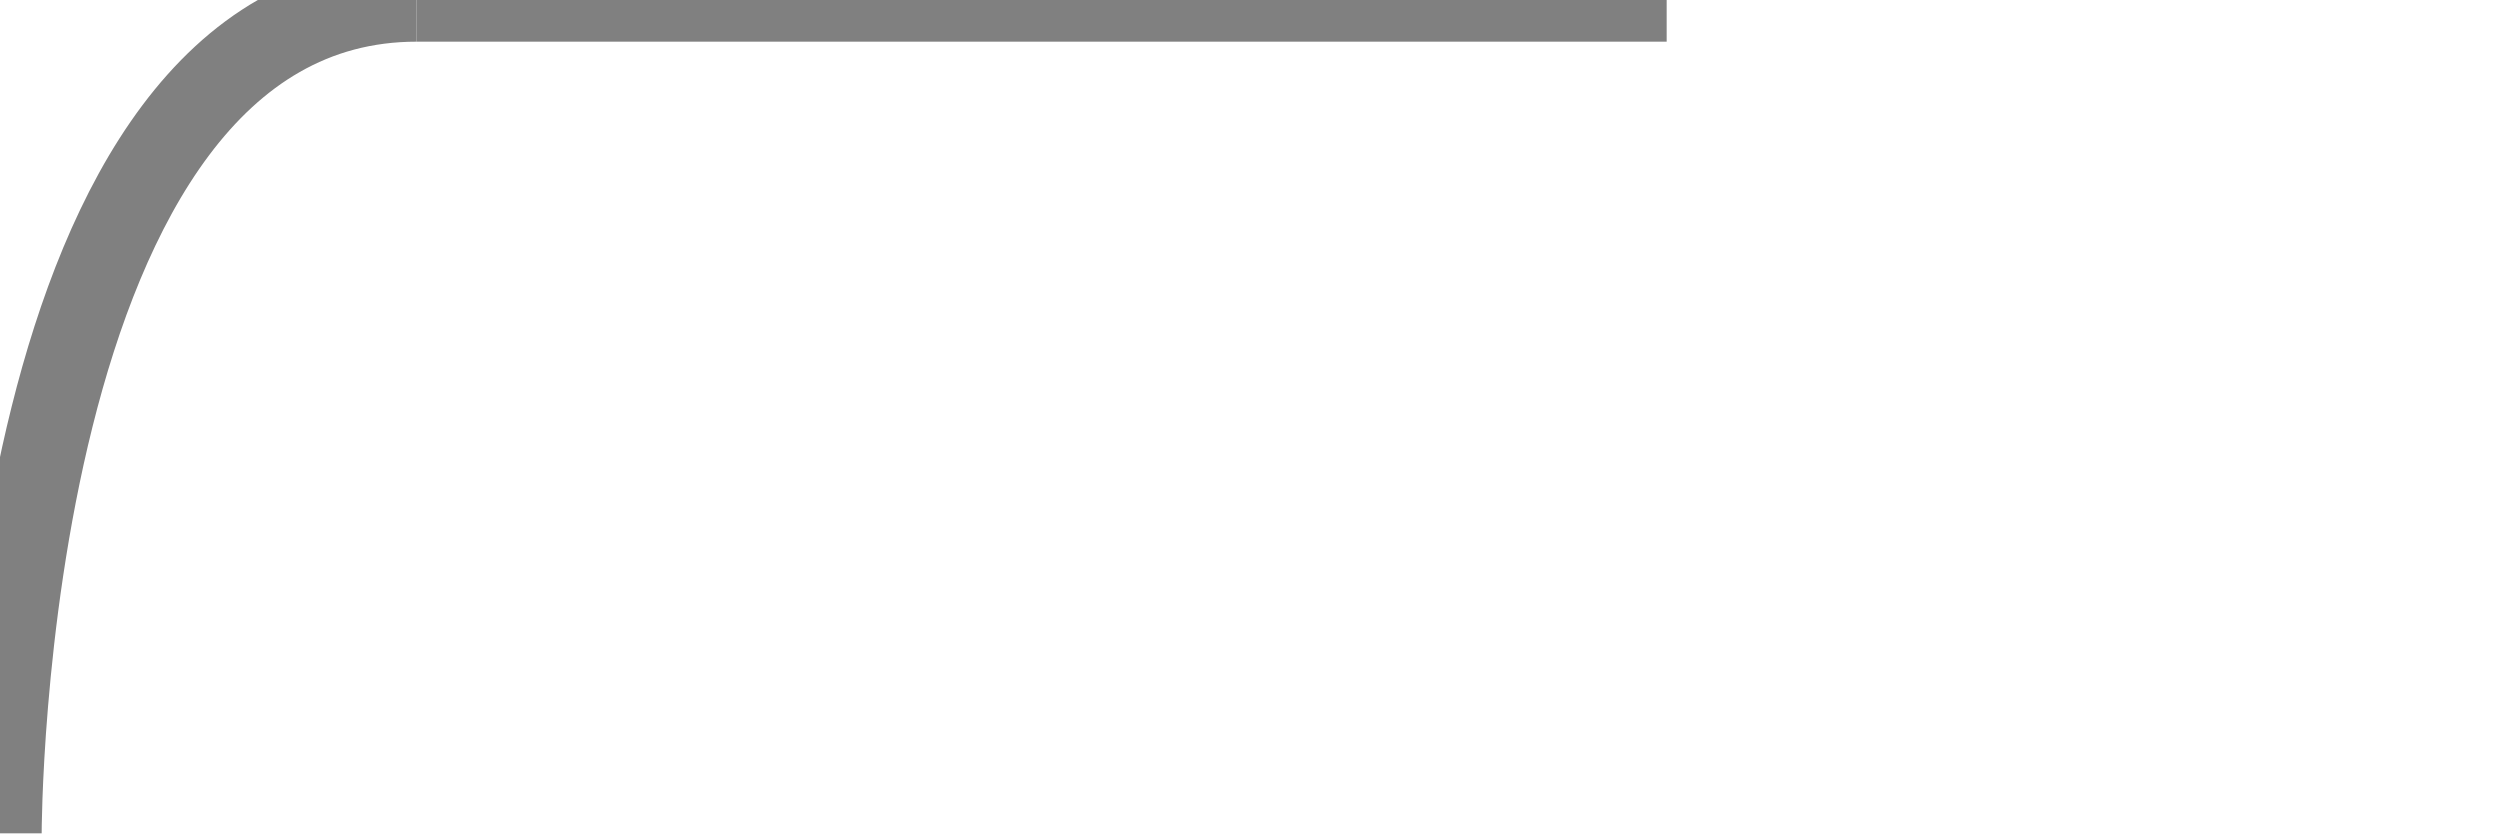
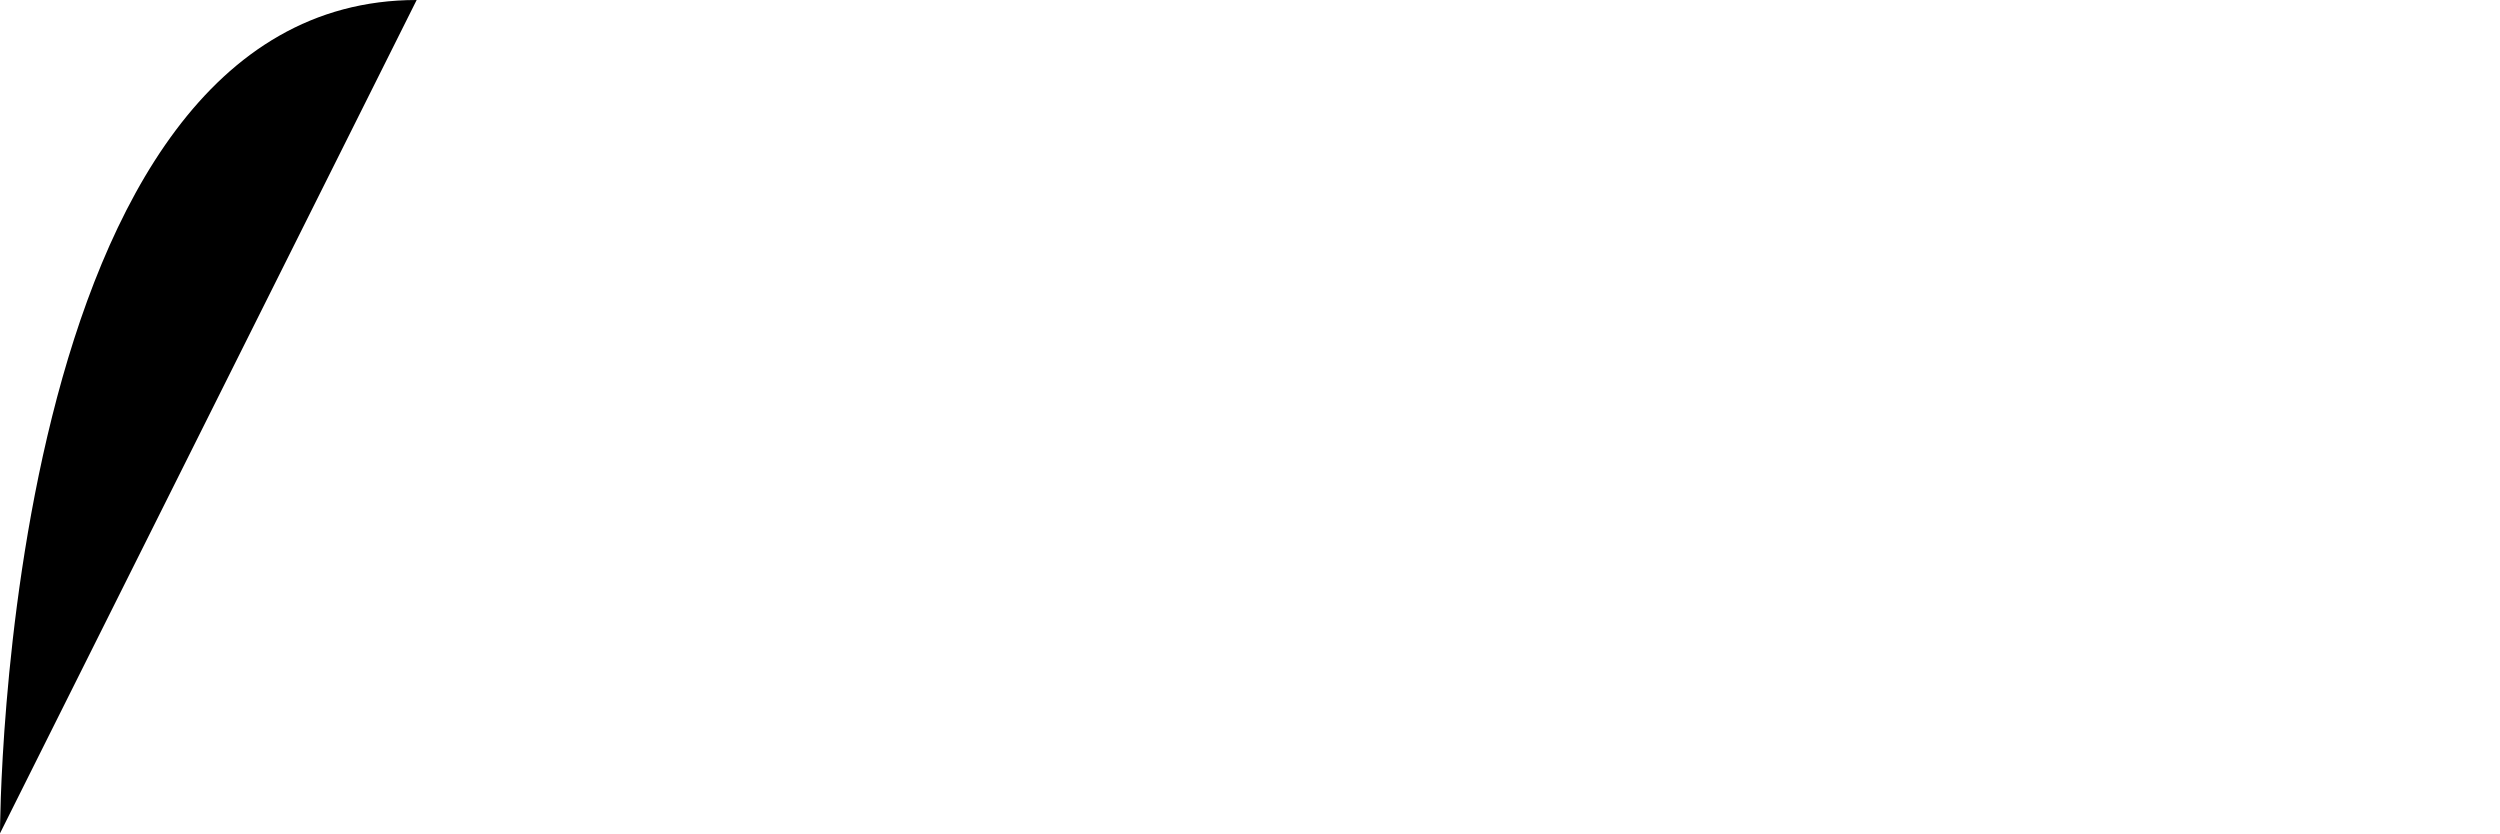
<svg xmlns="http://www.w3.org/2000/svg" version="1.1" width="60px" height="20px">
-   <path d="M 0,20 C 0,20 0,0 10,0" fill="transparent" stroke="grey" stroke-width="2" />
-   <path d="M 10,0 40,0" fill="transparent" stroke="grey" stroke-width="2" />
+   <path d="M 0,20 C 0,20 0,0 10,0" />
+   <path d="M 10,0 40,0" />
</svg>
